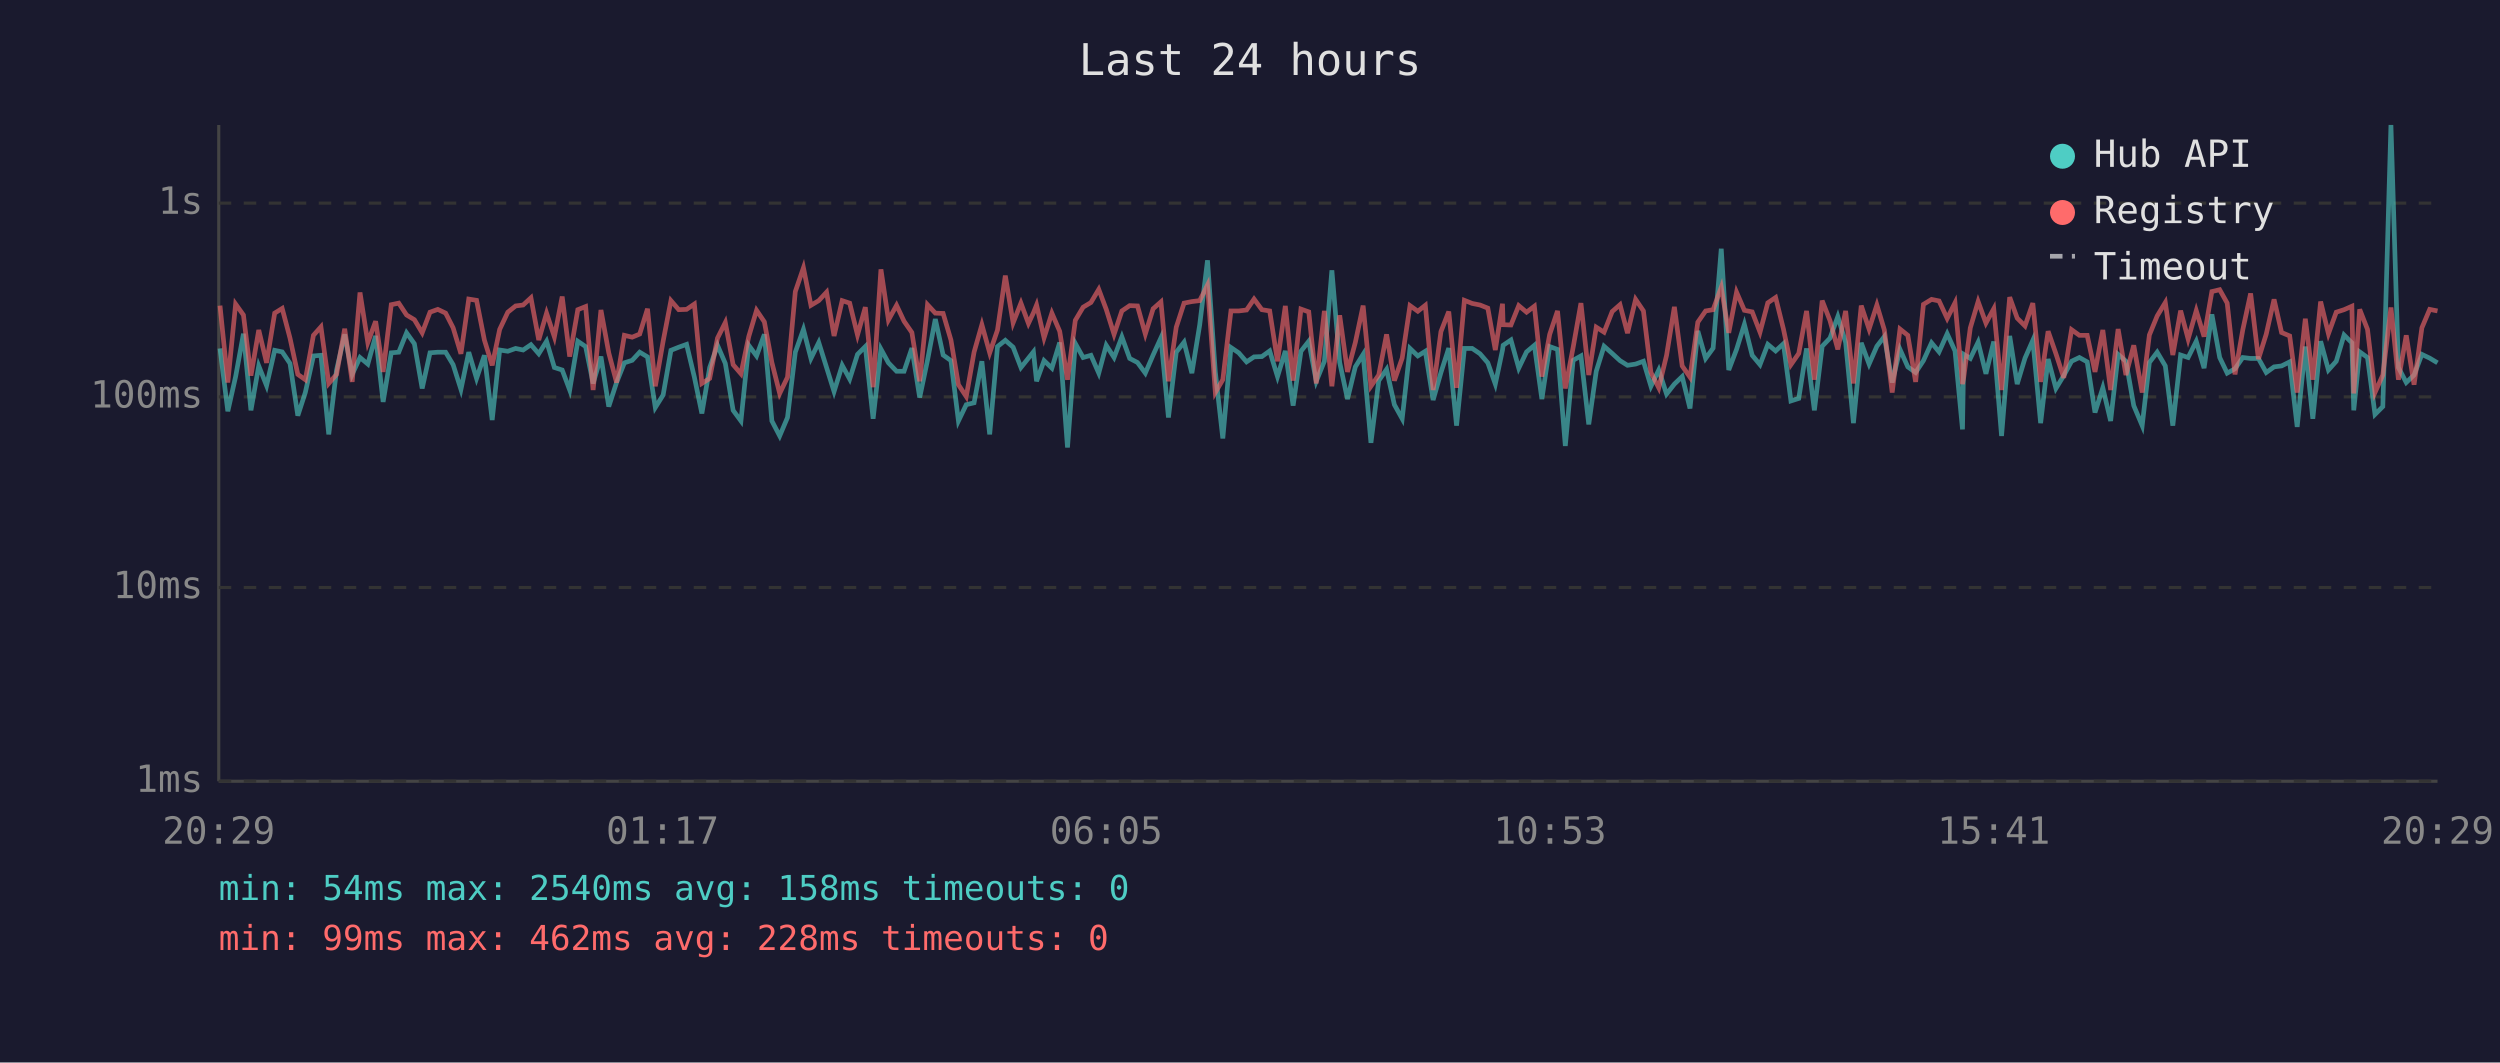
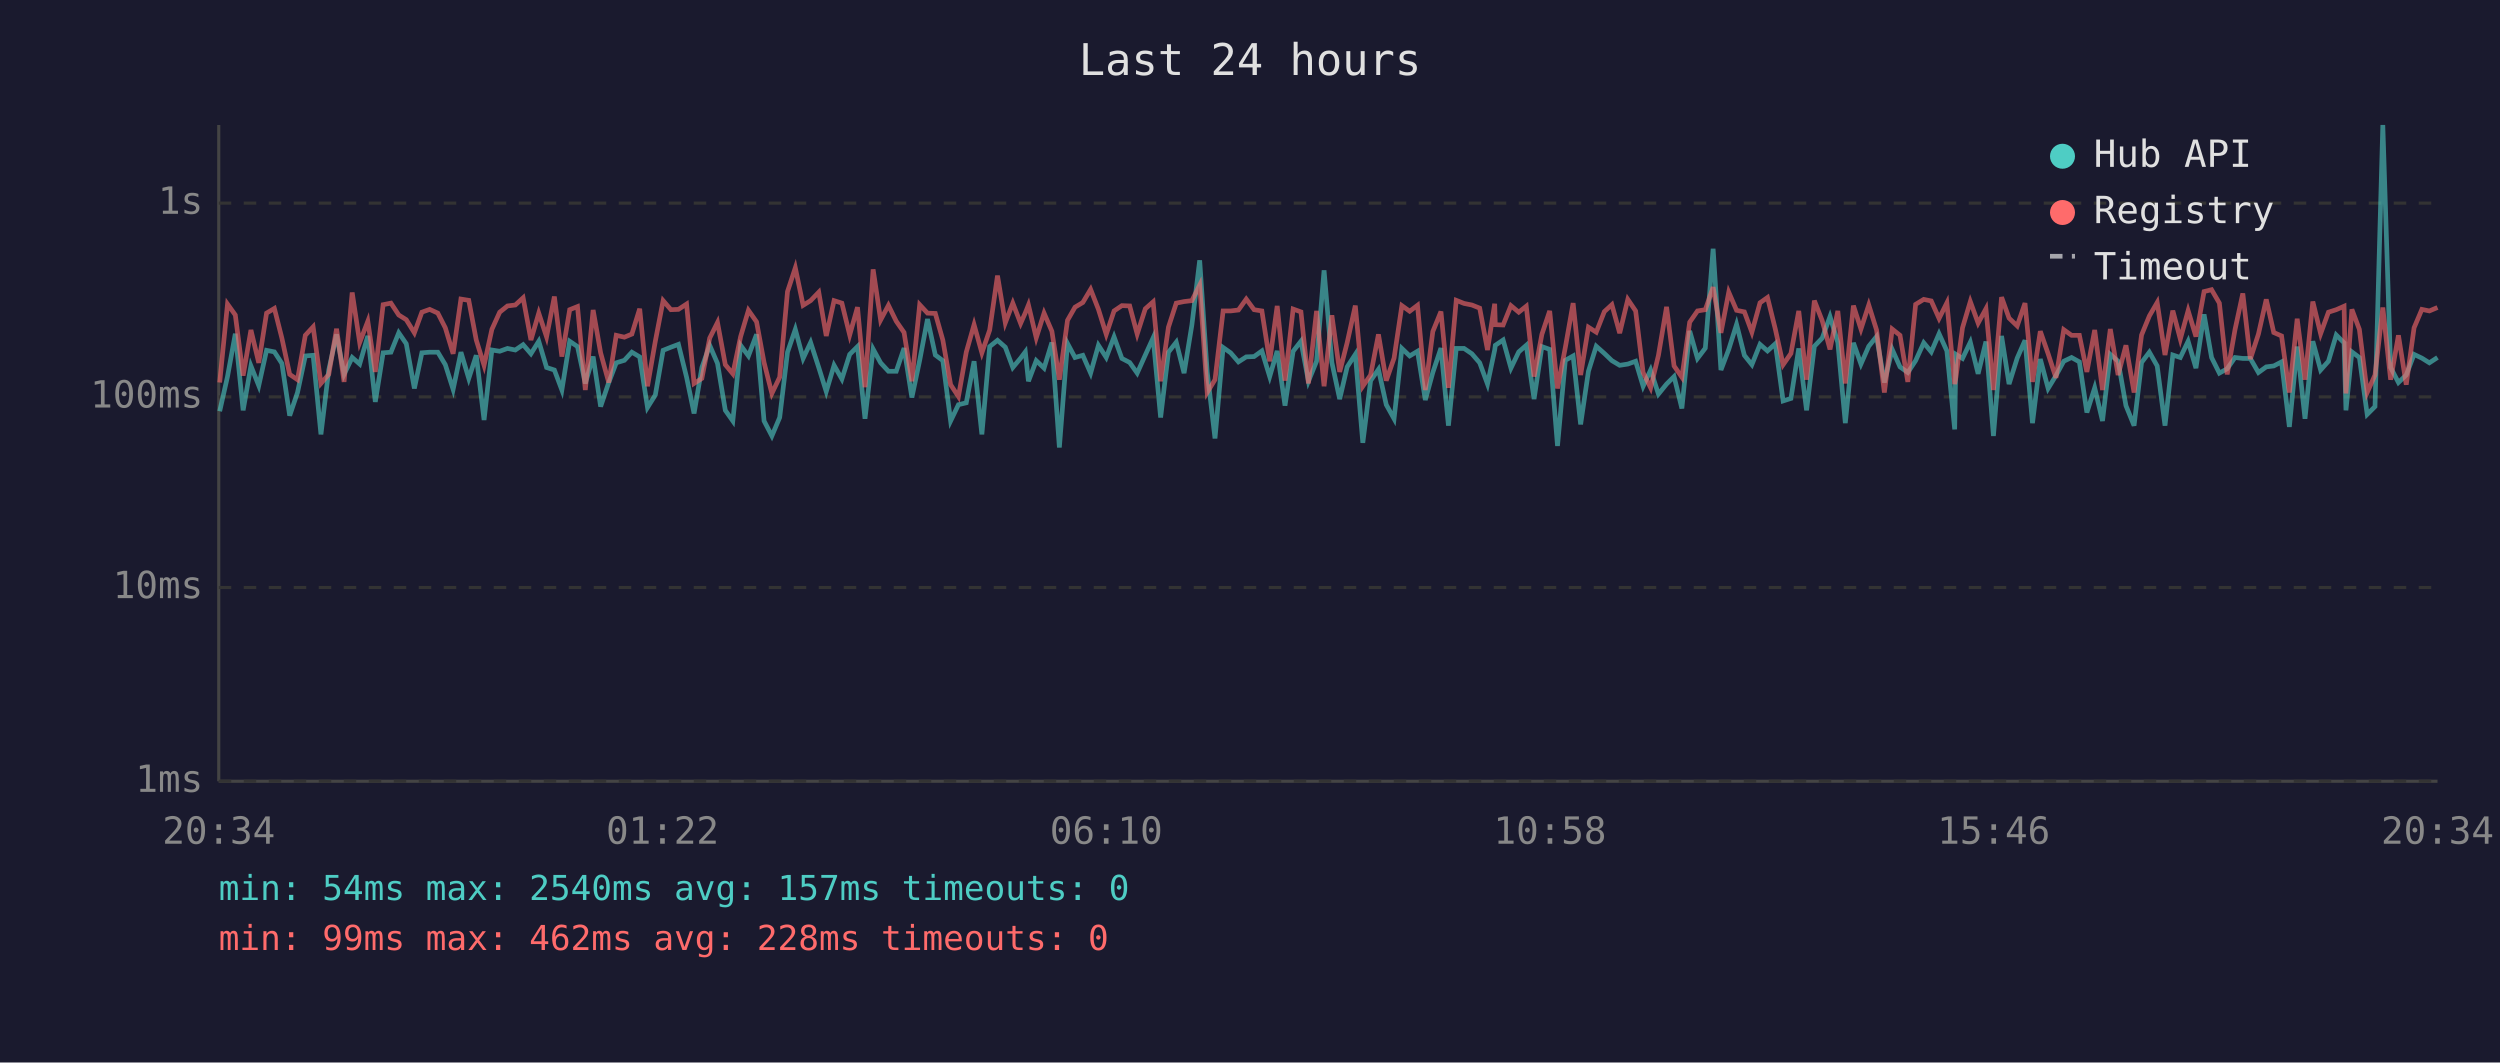
<svg xmlns="http://www.w3.org/2000/svg" viewBox="0 0 800 340" font-family="monospace" font-size="12">
  <rect width="800" height="340" fill="#1a1a2e" />
  <text x="400" y="24" fill="#e0e0e0" font-size="14" text-anchor="middle">Last 24 hours</text>
  <line x1="70" y1="40" x2="70" y2="250" stroke="#444" stroke-width="1" />
  <line x1="70" y1="250" x2="780" y2="250" stroke="#444" stroke-width="1" />
  <line x1="70" y1="250" x2="780" y2="250" stroke="#333" stroke-width="1" stroke-dasharray="4" />
  <text x="65" y="250" fill="#888" text-anchor="end" dominant-baseline="middle">1ms</text>
  <line x1="70" y1="188" x2="780" y2="188" stroke="#333" stroke-width="1" stroke-dasharray="4" />
  <text x="65" y="188" fill="#888" text-anchor="end" dominant-baseline="middle">10ms</text>
  <line x1="70" y1="127" x2="780" y2="127" stroke="#333" stroke-width="1" stroke-dasharray="4" />
  <text x="65" y="127" fill="#888" text-anchor="end" dominant-baseline="middle">100ms</text>
  <line x1="70" y1="65" x2="780" y2="65" stroke="#333" stroke-width="1" stroke-dasharray="4" />
  <text x="65" y="65" fill="#888" text-anchor="end" dominant-baseline="middle">1s</text>
-   <text x="70" y="270" fill="#888" text-anchor="middle">20:29</text>
-   <text x="212" y="270" fill="#888" text-anchor="middle">01:17</text>
-   <text x="354" y="270" fill="#888" text-anchor="middle">06:05</text>
-   <text x="496" y="270" fill="#888" text-anchor="middle">10:53</text>
-   <text x="638" y="270" fill="#888" text-anchor="middle">15:41</text>
-   <text x="780" y="270" fill="#888" text-anchor="middle">20:29</text>
-   <polyline points="70.4,111.5 72.9,131.6 75.4,120.5 77.9,106.8 80.3,131.3 82.8,117.1 85.3,123.4 87.9,112.1 90.3,112.6 92.8,116.3 95.3,133.0 97.7,125.6 100.3,113.9 102.7,113.7 105.2,139.0 107.7,118.4 110.3,107.0 112.7,119.8 115.2,114.4 117.7,116.5 120.2,107.5 122.6,128.6 125.2,112.9 127.6,112.7 130.1,106.5 132.6,110.0 135.1,124.3 137.6,112.9 140.1,112.7 142.6,112.7 145.0,116.7 147.5,124.6 150.0,112.7 152.5,121.1 155.0,113.7 157.5,134.4 159.9,112.0 162.5,112.4 165.0,111.5 167.4,112.0 169.9,110.3 172.4,113.2 174.9,109.2 177.4,117.6 179.9,118.4 182.3,124.8 184.9,109.2 187.4,110.9 189.8,122.7 192.3,114.1 194.8,130.1 197.3,122.4 199.8,116.1 202.3,115.3 204.7,112.7 207.2,114.2 209.7,130.4 212.2,126.4 214.7,112.1 217.2,111.1 219.7,110.2 222.2,120.7 224.6,132.3 227.1,117.6 229.6,110.5 232.1,116.3 234.6,131.3 237.1,134.7 239.6,110.5 242.1,113.9 244.6,107.0 247.0,134.7 249.5,139.5 252.0,133.6 254.5,112.7 257.1,105.4 259.5,114.7 262.0,109.6 264.5,117.6 266.9,125.3 269.5,116.9 271.9,121.3 274.4,113.4 276.9,110.9 279.4,134.0 281.9,111.7 284.3,116.1 286.9,118.8 289.3,118.8 291.8,111.4 294.3,127.2 296.8,115.3 299.3,102.1 301.8,113.6 304.3,115.4 306.7,134.7 309.2,129.5 311.7,128.9 314.2,115.6 316.7,139.0 319.2,110.9 321.7,108.9 324.2,111.1 326.7,117.6 329.1,114.6 330.7,112.6 331.7,122.0 334.1,115.4 336.6,117.8 339.1,109.6 341.6,143.2 344.1,109.9 346.6,114.4 349.1,113.7 351.6,119.4 354.0,110.5 356.5,114.4 359.0,107.8 361.5,114.7 364.0,116.0 366.5,119.4 369.0,113.6 371.5,108.1 373.9,133.6 376.4,112.7 378.9,109.5 381.4,119.4 383.9,104.0 386.4,83.3 388.9,119.0 391.3,140.3 393.9,111.2 396.4,112.9 398.9,115.8 401.3,114.2 403.8,114.1 406.3,112.3 408.8,120.5 411.3,112.3 413.8,129.8 416.3,112.4 418.8,109.2 421.2,122.0 423.8,115.6 426.2,86.5 428.7,116.0 431.2,127.7 433.7,117.4 436.2,113.4 438.7,141.7 441.2,121.8 443.7,118.2 446.2,129.5 448.7,134.0 451.2,111.5 453.7,113.9 456.1,112.4 458.6,128.0 461.1,119.2 463.6,111.4 466.1,136.2 468.6,111.5 471.1,111.5 473.6,113.2 476.1,116.1 478.5,122.9 480.8,112.0 481.0,110.5 483.5,108.8 486.0,117.8 488.5,112.6 491.0,110.5 493.4,127.7 495.9,110.9 498.4,111.8 500.9,142.7 503.4,115.3 505.9,113.9 508.4,135.8 510.8,118.8 513.3,110.8 515.9,113.1 518.4,115.4 520.8,116.9 523.4,116.5 525.9,115.6 528.3,123.6 530.8,118.4 533.3,126.1 535.8,122.9 538.3,120.5 540.8,130.7 543.3,105.9 545.8,114.7 548.2,111.4 550.8,79.6 553.2,118.4 555.7,111.8 558.2,103.8 560.7,113.7 563.2,116.7 565.7,110.2 568.2,112.3 570.7,110.0 573.1,128.3 575.6,127.5 578.1,111.5 580.6,131.3 583.1,110.8 585.6,108.2 588.1,101.3 590.6,109.6 593.1,135.4 595.6,109.7 598.1,116.5 600.6,110.8 603.0,107.7 605.5,122.4 608.0,111.8 610.5,117.4 613.0,119.2 615.5,115.4 618.1,109.7 620.5,112.6 623.1,106.8 625.6,112.3 628.0,137.4 628.4,113.4 630.5,114.7 633.0,109.5 635.5,119.6 638.0,109.3 640.5,139.5 643.1,107.5 645.5,122.9 648.0,114.6 650.5,108.9 653.0,135.4 655.4,114.9 657.9,124.3 660.4,120.2 662.9,115.6 665.4,114.4 667.9,115.8 670.4,132.0 672.9,124.1 675.4,134.7 677.8,113.4 680.3,115.6 682.8,129.8 685.5,136.2 687.8,116.0 690.3,112.7 692.9,117.1 695.3,136.2 697.8,113.6 700.2,114.4 702.8,109.2 705.3,117.8 707.8,100.6 710.3,114.4 712.7,119.4 715.2,118.0 717.7,114.4 720.2,114.7 722.7,114.7 725.2,119.2 727.7,117.4 730.1,117.1 732.7,115.8 735.1,136.6 737.7,110.9 740.1,134.0 742.6,109.2 745.1,118.4 747.6,115.6 750.1,107.2 752.6,109.7 753.2,131.3 755.1,112.6 757.6,114.4 760.0,132.6 762.5,130.1 765.1,40.0 767.5,117.6 770.0,122.4 772.5,120.0 775.0,113.4 777.5,114.6 780.0,116.1" fill="none" stroke="#4ecdc4" stroke-width="1.5" opacity="0.6" />
-   <polyline points="70.4,97.8 72.9,122.4 75.4,97.3 77.9,100.8 80.3,120.2 82.8,105.6 85.3,116.1 87.9,100.2 90.3,98.7 92.8,108.2 95.3,119.8 97.7,121.5 100.3,107.3 102.7,104.6 105.2,122.7 107.7,119.8 110.3,105.2 112.7,122.2 115.2,93.6 117.7,109.6 120.2,102.8 122.6,119.0 125.2,97.5 127.6,97.0 130.1,100.8 132.6,102.3 135.1,106.5 137.6,99.9 140.1,99.0 142.6,100.2 145.0,104.9 147.5,113.2 150.0,95.7 152.5,96.1 155.0,108.8 157.5,116.9 159.9,105.4 162.5,99.9 165.0,97.9 167.4,97.6 169.9,95.3 172.4,108.8 174.9,100.2 177.4,107.8 179.9,94.9 182.3,114.1 184.9,99.1 187.4,98.1 189.8,124.8 192.3,99.2 194.8,112.9 197.3,122.4 199.8,107.3 202.3,107.9 204.7,106.9 207.2,98.8 209.7,123.6 212.2,109.2 214.7,96.2 217.2,99.1 219.7,99.0 222.2,97.3 224.6,122.7 227.1,121.1 229.6,108.2 232.1,103.2 234.6,116.7 237.1,119.6 239.6,107.7 242.1,99.3 244.6,103.0 247.0,116.0 249.5,125.9 252.0,120.7 254.5,93.3 257.1,85.7 259.5,97.7 262.0,96.2 264.5,93.5 266.9,107.5 269.5,96.2 271.9,97.0 274.4,107.2 276.9,98.3 279.4,123.9 281.9,86.2 284.3,102.4 286.9,97.7 289.3,102.8 291.8,106.4 294.3,122.0 296.8,97.5 299.3,100.2 301.8,100.3 304.3,108.8 306.7,123.1 309.2,126.9 311.7,112.7 314.2,103.9 316.7,112.9 319.2,105.6 321.7,88.2 324.2,103.3 326.7,97.0 329.1,103.5 330.7,100.1 331.7,97.6 334.1,108.1 336.6,100.2 339.1,106.0 341.6,121.5 344.1,102.5 346.6,98.3 349.1,96.8 351.6,92.6 354.0,99.0 356.5,107.0 359.0,99.5 361.5,97.8 364.0,97.9 366.5,106.9 369.0,98.8 371.5,96.6 373.9,122.0 376.4,104.7 378.9,97.0 381.4,96.5 383.9,96.2 386.4,91.2 388.9,125.6 391.3,121.5 393.9,99.5 396.4,99.5 398.9,99.2 401.3,95.7 403.8,99.1 406.3,99.5 408.8,115.6 411.3,97.9 413.8,121.8 416.3,98.9 418.8,99.8 421.2,122.7 423.8,99.5 426.2,123.6 428.7,100.9 431.2,119.0 433.7,109.6 436.2,97.8 438.7,123.6 441.2,120.0 443.7,107.0 446.2,121.8 448.7,114.6 451.2,97.8 453.7,99.6 456.1,97.7 458.6,124.8 461.1,106.1 463.6,99.7 466.1,124.1 468.6,96.1 471.1,97.1 473.6,97.6 476.1,98.6 478.5,112.0 480.8,97.2 481.0,103.9 483.5,104.0 486.0,97.8 488.5,99.9 491.0,98.0 493.4,120.5 495.9,107.0 498.4,99.5 500.9,124.3 503.4,111.2 505.9,97.0 508.4,120.0 510.8,104.7 513.3,106.3 515.9,99.7 518.4,97.5 520.8,106.6 523.4,95.8 525.9,99.5 528.3,119.2 530.8,124.1 533.3,113.7 535.8,98.2 538.3,117.1 540.8,120.7 543.3,103.1 545.8,99.5 548.2,99.1 550.8,91.9 553.2,106.5 555.7,93.5 558.2,99.3 560.7,99.8 563.2,106.3 565.7,96.9 568.2,95.2 570.7,105.3 573.1,116.7 575.6,113.1 578.1,99.5 580.6,121.5 583.1,96.2 585.6,102.6 588.1,111.8 590.6,99.5 593.1,122.7 595.6,97.8 598.1,105.3 600.6,97.6 603.0,105.6 605.5,125.6 608.0,105.3 610.5,107.3 613.0,122.2 615.5,97.4 618.1,95.8 620.5,96.3 623.1,101.9 625.6,96.9 628.0,122.9 628.4,120.7 630.5,104.9 633.0,96.5 635.5,103.4 638.0,98.8 640.5,124.8 643.1,95.1 645.5,101.8 648.0,104.3 650.5,97.0 653.0,122.2 655.4,106.0 657.9,113.2 660.4,120.9 662.9,105.5 665.4,107.3 667.9,107.3 670.4,119.0 672.9,105.6 675.4,124.8 677.8,105.3 680.3,120.0 682.8,110.5 685.5,125.6 687.8,107.2 690.3,101.1 692.9,96.8 695.3,113.6 697.8,99.4 700.2,108.5 702.8,99.4 705.3,107.7 707.8,93.3 710.3,92.7 712.7,97.0 715.2,119.8 717.7,105.5 720.2,93.9 722.7,114.9 725.2,106.9 727.7,95.8 730.1,106.4 732.7,107.5 735.1,125.6 737.7,102.0 740.1,121.5 742.6,96.5 745.1,106.8 747.6,99.9 750.1,99.1 752.6,98.0 753.2,125.9 755.1,99.0 757.6,105.4 760.0,125.6 762.5,120.0 765.1,98.4 767.5,121.5 770.0,107.3 772.5,123.1 775.0,104.9 777.5,99.0 780.0,99.5" fill="none" stroke="#ff6b6b" stroke-width="1.5" opacity="0.6" />
+   <text x="70" y="270" fill="#888" text-anchor="middle">20:34</text>
+   <text x="212" y="270" fill="#888" text-anchor="middle">01:22</text>
+   <text x="354" y="270" fill="#888" text-anchor="middle">06:10</text>
+   <text x="496" y="270" fill="#888" text-anchor="middle">10:58</text>
+   <text x="638" y="270" fill="#888" text-anchor="middle">15:46</text>
+   <text x="780" y="270" fill="#888" text-anchor="middle">20:34</text>
+   <polyline points="70.3,131.6 72.8,120.5 75.3,106.8 77.8,131.3 80.3,117.1 82.8,123.4 85.3,112.1 87.8,112.6 90.2,116.3 92.7,133.0 95.2,125.6 97.7,113.9 100.2,113.7 102.7,139.0 105.2,118.4 107.7,107.0 110.1,119.8 112.7,114.4 115.1,116.5 117.7,107.5 120.1,128.6 122.6,112.9 125.1,112.7 127.6,106.5 130.0,110.0 132.6,124.3 135.0,112.9 137.5,112.7 140.1,112.7 142.5,116.7 145.0,124.6 147.5,112.7 150.0,121.1 152.4,113.7 154.9,134.4 157.4,112.0 159.9,112.4 162.4,111.5 164.9,112.0 167.4,110.3 169.9,113.2 172.4,109.2 174.9,117.6 177.4,118.4 179.8,124.8 182.3,109.2 184.8,110.9 187.3,122.7 189.8,114.1 192.2,130.1 194.8,122.4 197.2,116.1 199.8,115.3 202.2,112.7 204.7,114.2 207.2,130.4 209.7,126.4 212.2,112.1 214.7,111.1 217.1,110.2 219.7,120.7 222.1,132.3 224.6,117.6 227.1,110.5 229.6,116.3 232.1,131.3 234.5,134.7 237.0,110.5 239.5,113.9 242.1,107.0 244.5,134.7 247.0,139.5 249.5,133.6 252.0,112.7 254.5,105.4 257.0,114.7 259.4,109.6 262.0,117.6 264.4,125.3 266.9,116.9 269.4,121.3 271.9,113.4 274.4,110.9 276.8,134.0 279.4,111.7 281.8,116.1 284.3,118.8 286.8,118.8 289.3,111.4 291.8,127.2 294.3,115.3 296.8,102.1 299.3,113.6 301.7,115.4 304.2,134.7 306.7,129.5 309.2,128.9 311.7,115.6 314.2,139.0 316.7,110.9 319.2,108.9 321.7,111.1 324.1,117.6 326.6,114.6 328.1,112.6 329.1,122.0 331.6,115.4 334.1,117.8 336.6,109.6 339.0,143.2 341.6,109.9 344.0,114.4 346.5,113.7 349.0,119.4 351.5,110.5 354.0,114.4 356.5,107.8 359.0,114.7 361.5,116.0 363.9,119.4 366.5,113.6 369.0,108.1 371.4,133.6 373.9,112.7 376.4,109.5 378.9,119.4 381.4,104.0 383.9,83.3 386.3,119.0 388.8,140.3 391.4,111.2 393.8,112.9 396.3,115.8 398.8,114.2 401.3,114.1 403.8,112.3 406.3,120.5 408.7,112.3 411.2,129.8 413.8,112.4 416.3,109.2 418.7,122.0 421.3,115.6 423.7,86.5 426.2,116.0 428.7,127.7 431.1,117.4 433.7,113.4 436.1,141.7 438.6,121.8 441.1,118.2 443.6,129.5 446.1,134.0 448.6,111.5 451.1,113.9 453.6,112.4 456.1,128.0 458.5,119.2 461.1,111.4 463.5,136.2 466.0,111.5 468.5,111.5 471.0,113.2 473.5,116.1 476.0,122.9 478.3,112.0 478.5,110.5 481.0,108.8 483.5,117.8 486.0,112.6 488.4,110.5 490.9,127.7 493.4,110.9 495.9,111.8 498.4,142.7 500.9,115.3 503.4,113.9 505.8,135.8 508.3,118.8 510.8,110.8 513.4,113.1 515.8,115.4 518.3,116.9 520.9,116.5 523.4,115.6 525.8,123.6 528.2,118.4 530.7,126.1 533.3,122.9 535.7,120.5 538.2,130.7 540.7,105.9 543.2,114.7 545.7,111.4 548.2,79.6 550.7,118.4 553.2,111.8 555.7,103.8 558.2,113.7 560.6,116.7 563.2,110.2 565.6,112.3 568.1,110.0 570.6,128.3 573.1,127.5 575.6,111.5 578.1,131.3 580.6,110.8 583.1,108.2 585.6,101.3 588.1,109.6 590.5,135.4 593.1,109.7 595.5,116.5 598.0,110.8 600.5,107.7 603.0,122.4 605.5,111.8 608.0,117.4 610.5,119.2 613.0,115.4 615.6,109.7 618.0,112.6 620.5,106.8 623.0,112.3 625.5,137.4 625.9,113.4 628.0,114.7 630.5,109.5 633.0,119.6 635.5,109.3 637.9,139.5 640.5,107.5 642.9,122.9 645.5,114.6 648.0,108.9 650.4,135.4 652.9,114.9 655.4,124.3 657.9,120.2 660.4,115.6 662.9,114.4 665.4,115.8 667.8,132.0 670.3,124.1 672.8,134.7 675.3,113.4 677.8,115.6 680.3,129.8 682.9,136.2 685.3,116.0 687.8,112.7 690.3,117.1 692.8,136.2 695.3,113.6 697.7,114.4 700.2,109.2 702.7,117.8 705.3,100.6 707.7,114.4 710.2,119.4 712.7,118.0 715.2,114.4 717.7,114.7 720.1,114.7 722.7,119.2 725.2,117.4 727.6,117.1 730.1,115.8 732.6,136.6 735.1,110.9 737.6,134.0 740.1,109.2 742.6,118.4 745.1,115.6 747.6,107.2 750.1,109.7 750.7,131.3 752.6,112.6 755.0,114.4 757.5,132.6 760.0,130.1 762.5,40.0 765.0,117.6 767.5,122.4 770.0,120.0 772.5,113.4 775.0,114.6 777.4,116.1 780.0,114.4" fill="none" stroke="#4ecdc4" stroke-width="1.5" opacity="0.6" />
+   <polyline points="70.3,122.4 72.8,97.3 75.3,100.8 77.8,120.2 80.3,105.6 82.8,116.1 85.3,100.2 87.8,98.7 90.2,108.2 92.7,119.8 95.2,121.5 97.7,107.3 100.2,104.6 102.7,122.7 105.2,119.8 107.7,105.2 110.1,122.2 112.7,93.6 115.1,109.6 117.7,102.8 120.1,119.0 122.6,97.5 125.1,97.0 127.6,100.8 130.0,102.3 132.6,106.5 135.0,99.9 137.5,99.0 140.1,100.2 142.5,104.9 145.0,113.2 147.5,95.7 150.0,96.1 152.4,108.8 154.9,116.9 157.4,105.4 159.9,99.9 162.4,97.9 164.9,97.6 167.4,95.3 169.9,108.8 172.4,100.2 174.9,107.8 177.4,94.9 179.8,114.1 182.3,99.1 184.8,98.1 187.3,124.8 189.8,99.2 192.2,112.9 194.8,122.4 197.2,107.3 199.8,107.9 202.2,106.9 204.7,98.8 207.2,123.6 209.7,109.2 212.2,96.2 214.7,99.1 217.1,99.0 219.7,97.3 222.1,122.7 224.6,121.1 227.1,108.2 229.6,103.2 232.1,116.7 234.5,119.6 237.0,107.7 239.5,99.3 242.1,103.0 244.5,116.0 247.0,125.9 249.5,120.7 252.0,93.3 254.5,85.7 257.0,97.7 259.4,96.2 262.0,93.5 264.4,107.5 266.9,96.2 269.4,97.0 271.9,107.2 274.4,98.3 276.8,123.9 279.4,86.2 281.8,102.4 284.3,97.7 286.8,102.8 289.3,106.4 291.8,122.0 294.3,97.5 296.8,100.2 299.3,100.3 301.7,108.8 304.2,123.1 306.7,126.9 309.2,112.7 311.7,103.9 314.2,112.9 316.7,105.6 319.2,88.2 321.7,103.3 324.1,97.0 326.6,103.5 328.1,100.1 329.1,97.6 331.6,108.1 334.1,100.2 336.6,106.0 339.0,121.5 341.6,102.5 344.0,98.3 346.5,96.8 349.0,92.6 351.5,99.0 354.0,107.0 356.5,99.5 359.0,97.8 361.5,97.9 363.9,106.9 366.5,98.8 369.0,96.6 371.4,122.0 373.9,104.7 376.4,97.0 378.9,96.5 381.4,96.2 383.9,91.2 386.3,125.6 388.8,121.5 391.4,99.5 393.8,99.5 396.3,99.2 398.8,95.7 401.3,99.1 403.8,99.5 406.3,115.6 408.7,97.9 411.2,121.8 413.8,98.9 416.3,99.8 418.7,122.7 421.3,99.5 423.7,123.6 426.2,100.9 428.7,119.0 431.1,109.6 433.7,97.8 436.1,123.6 438.6,120.0 441.1,107.0 443.6,121.8 446.1,114.6 448.6,97.8 451.1,99.6 453.6,97.7 456.1,124.8 458.5,106.1 461.1,99.7 463.5,124.1 466.0,96.1 468.5,97.1 471.0,97.6 473.5,98.6 476.0,112.0 478.3,97.2 478.5,103.9 481.0,104.0 483.5,97.8 486.0,99.9 488.4,98.0 490.9,120.5 493.4,107.0 495.9,99.5 498.4,124.3 500.9,111.2 503.4,97.0 505.8,120.0 508.3,104.7 510.8,106.3 513.4,99.7 515.8,97.5 518.3,106.6 520.9,95.8 523.4,99.5 525.8,119.2 528.2,124.1 530.7,113.7 533.3,98.2 535.7,117.1 538.2,120.7 540.7,103.1 543.2,99.5 545.7,99.1 548.2,91.9 550.7,106.5 553.2,93.5 555.7,99.3 558.2,99.8 560.6,106.3 563.2,96.9 565.6,95.2 568.1,105.3 570.6,116.7 573.1,113.1 575.6,99.5 578.1,121.5 580.6,96.2 583.1,102.6 585.6,111.8 588.1,99.5 590.5,122.7 593.1,97.8 595.5,105.3 598.0,97.6 600.5,105.6 603.0,125.6 605.5,105.3 608.0,107.3 610.5,122.2 613.0,97.4 615.6,95.8 618.0,96.3 620.5,101.9 623.0,96.9 625.5,122.9 625.9,120.7 628.0,104.9 630.5,96.5 633.0,103.4 635.5,98.8 637.9,124.8 640.5,95.1 642.9,101.8 645.5,104.3 648.0,97.0 650.4,122.2 652.9,106.0 655.4,113.2 657.9,120.9 660.4,105.5 662.9,107.3 665.4,107.3 667.8,119.0 670.3,105.6 672.8,124.8 675.3,105.3 677.8,120.0 680.3,110.5 682.9,125.6 685.3,107.2 687.8,101.1 690.3,96.8 692.8,113.6 695.3,99.4 697.7,108.5 700.2,99.4 702.7,107.7 705.3,93.3 707.7,92.7 710.2,97.0 712.7,119.8 715.2,105.5 717.7,93.9 720.1,114.9 722.7,106.9 725.2,95.8 727.6,106.4 730.1,107.5 732.6,125.6 735.1,102.0 737.6,121.5 740.1,96.5 742.6,106.8 745.1,99.9 747.6,99.1 750.1,98.0 750.7,125.9 752.6,99.0 755.0,105.4 757.5,125.6 760.0,120.0 762.5,98.4 765.0,121.5 767.5,107.3 770.0,123.1 772.5,104.9 775.0,99.0 777.4,99.5 780.0,98.4" fill="none" stroke="#ff6b6b" stroke-width="1.5" opacity="0.6" />
  <circle cx="660" cy="50" r="4" fill="#4ecdc4" />
  <text x="670" y="50" fill="#e0e0e0" dominant-baseline="middle">Hub API</text>
  <circle cx="660" cy="68" r="4" fill="#ff6b6b" />
  <text x="670" y="68" fill="#e0e0e0" dominant-baseline="middle">Registry</text>
  <line x1="656" y1="82" x2="664" y2="82" stroke="#e0e0e0" stroke-width="1.5" stroke-dasharray="4,3" opacity="0.7" />
  <text x="670" y="86" fill="#e0e0e0" dominant-baseline="middle">Timeout</text>
-   <text x="70" y="288" fill="#4ecdc4" font-size="11">min: 54ms  max: 2540ms  avg: 158ms  timeouts: 0</text>
+   <text x="70" y="288" fill="#4ecdc4" font-size="11">min: 54ms  max: 2540ms  avg: 157ms  timeouts: 0</text>
  <text x="70" y="304" fill="#ff6b6b" font-size="11">min: 99ms  max: 462ms  avg: 228ms  timeouts: 0</text>
</svg>
